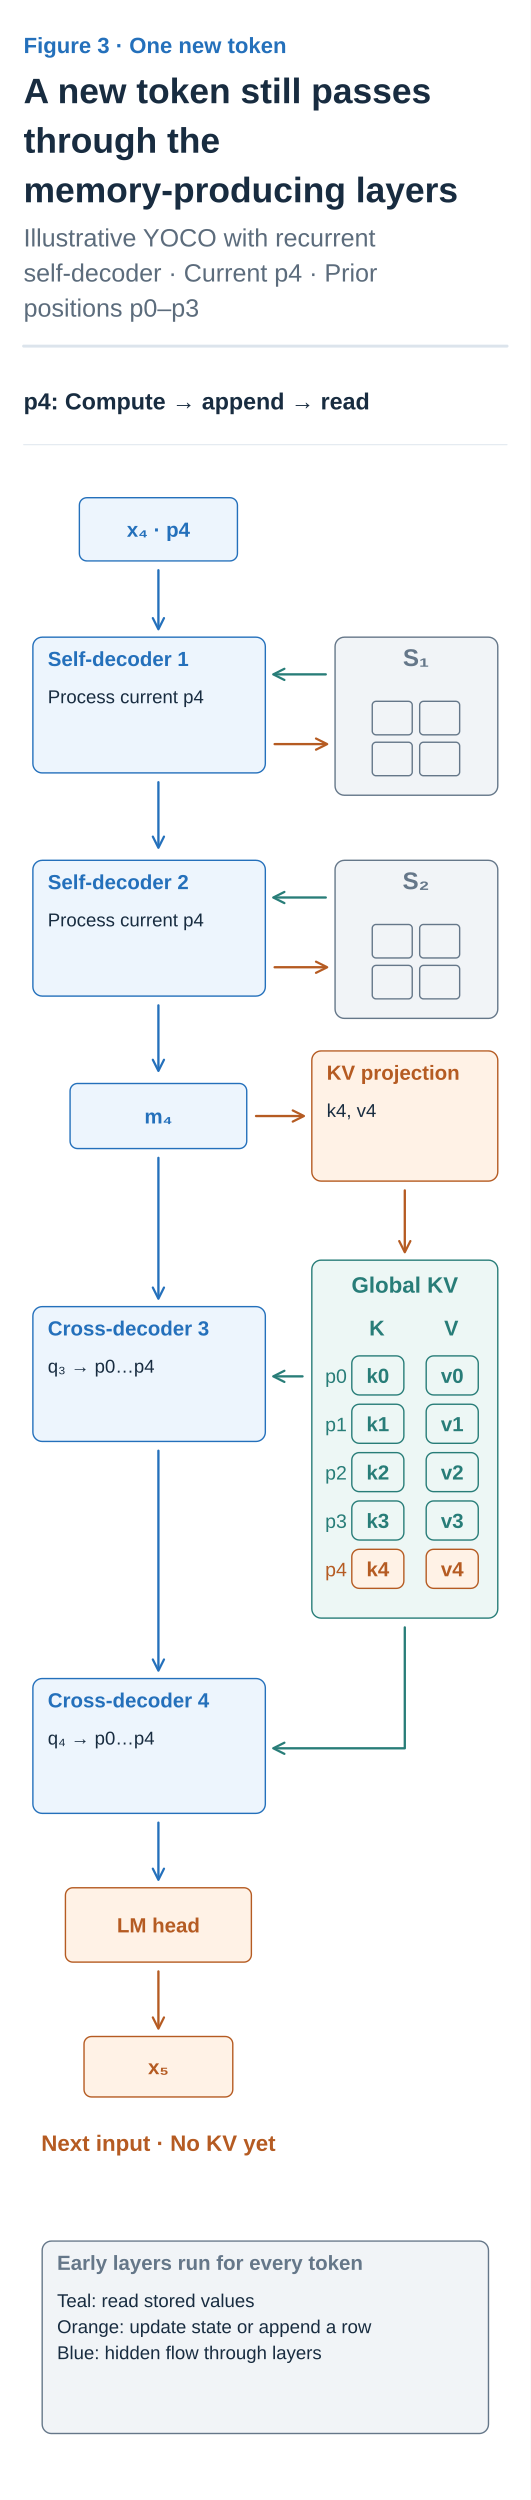
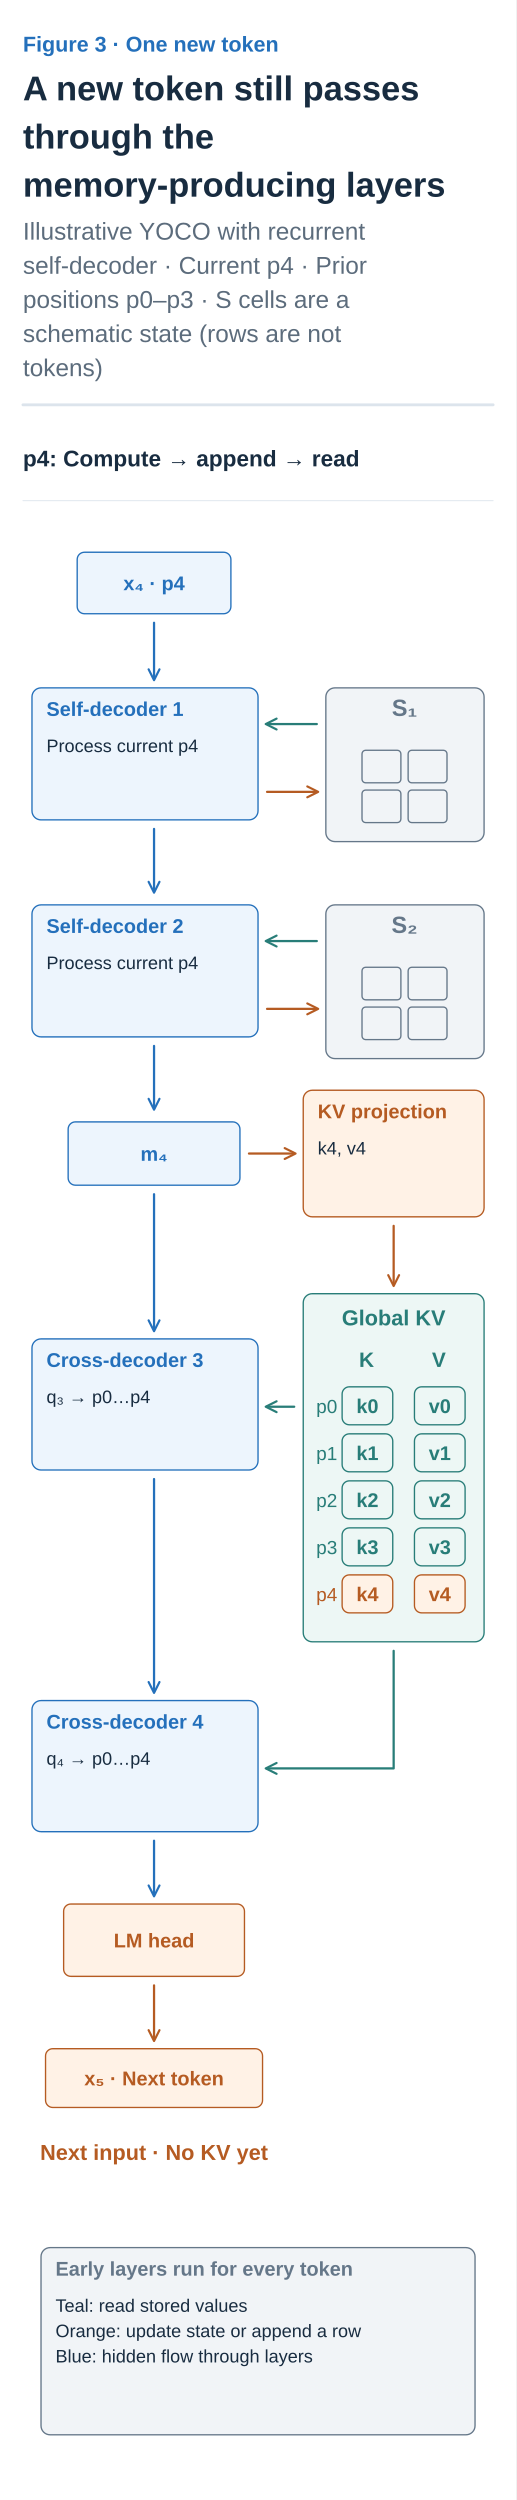
- <svg xmlns="http://www.w3.org/2000/svg" width="360" height="1696" viewBox="0 0 360 1696" role="img" aria-labelledby="title desc">
+ <svg xmlns="http://www.w3.org/2000/svg" width="360" height="1744" viewBox="0 0 360 1744" role="img" aria-labelledby="title desc">
  <defs>
    <marker id="arrow-ink" viewBox="0 0 10 10" refX="8" refY="5" markerWidth="6" markerHeight="6" orient="auto">
      <path d="M1 1 L9 5 L1 9" fill="none" stroke="#182C40" stroke-width="1.6" />
    </marker>
    <marker id="arrow-muted" viewBox="0 0 10 10" refX="8" refY="5" markerWidth="6" markerHeight="6" orient="auto">
      <path d="M1 1 L9 5 L1 9" fill="none" stroke="#5C6C7C" stroke-width="1.6" />
    </marker>
    <marker id="arrow-line" viewBox="0 0 10 10" refX="8" refY="5" markerWidth="6" markerHeight="6" orient="auto">
      <path d="M1 1 L9 5 L1 9" fill="none" stroke="#DCE4EC" stroke-width="1.6" />
    </marker>
    <marker id="arrow-paper" viewBox="0 0 10 10" refX="8" refY="5" markerWidth="6" markerHeight="6" orient="auto">
      <path d="M1 1 L9 5 L1 9" fill="none" stroke="#FFFFFF" stroke-width="1.6" />
    </marker>
    <marker id="arrow-blue" viewBox="0 0 10 10" refX="8" refY="5" markerWidth="6" markerHeight="6" orient="auto">
      <path d="M1 1 L9 5 L1 9" fill="none" stroke="#2470BB" stroke-width="1.6" />
    </marker>
    <marker id="arrow-teal" viewBox="0 0 10 10" refX="8" refY="5" markerWidth="6" markerHeight="6" orient="auto">
      <path d="M1 1 L9 5 L1 9" fill="none" stroke="#287D78" stroke-width="1.6" />
    </marker>
    <marker id="arrow-orange" viewBox="0 0 10 10" refX="8" refY="5" markerWidth="6" markerHeight="6" orient="auto">
      <path d="M1 1 L9 5 L1 9" fill="none" stroke="#B55B22" stroke-width="1.6" />
    </marker>
    <marker id="arrow-purple" viewBox="0 0 10 10" refX="8" refY="5" markerWidth="6" markerHeight="6" orient="auto">
      <path d="M1 1 L9 5 L1 9" fill="none" stroke="#7954A3" stroke-width="1.6" />
    </marker>
    <marker id="arrow-gray" viewBox="0 0 10 10" refX="8" refY="5" markerWidth="6" markerHeight="6" orient="auto">
      <path d="M1 1 L9 5 L1 9" fill="none" stroke="#657789" stroke-width="1.6" />
    </marker>
    <marker id="arrow-red" viewBox="0 0 10 10" refX="8" refY="5" markerWidth="6" markerHeight="6" orient="auto">
      <path d="M1 1 L9 5 L1 9" fill="none" stroke="#B34242" stroke-width="1.6" />
    </marker>
    <marker id="arrow-indigo" viewBox="0 0 10 10" refX="8" refY="5" markerWidth="6" markerHeight="6" orient="auto">
      <path d="M1 1 L9 5 L1 9" fill="none" stroke="#4C60A8" stroke-width="1.6" />
    </marker>
    <marker id="arrow-slate" viewBox="0 0 10 10" refX="8" refY="5" markerWidth="6" markerHeight="6" orient="auto">
      <path d="M1 1 L9 5 L1 9" fill="none" stroke="#8191A0" stroke-width="1.6" />
    </marker>
    <marker id="arrow-surface" viewBox="0 0 10 10" refX="8" refY="5" markerWidth="6" markerHeight="6" orient="auto">
      <path d="M1 1 L9 5 L1 9" fill="none" stroke="#F8FAFC" stroke-width="1.6" />
    </marker>
  </defs>
  <style>text{font-family:Arial,"Apple SD Gothic Neo","Noto Sans KR",sans-serif}text[font-family]{font-family:Menlo,Consolas,monospace}path{stroke-linecap:round;stroke-linejoin:round}</style>
  <rect width="100%" height="100%" fill="white" />
  <text x="16" y="36" fill="#2470BB" font-size="15" font-weight="600" text-anchor="start" data-max-width="328">Figure 3 · One new token</text>
  <text x="16" y="70" fill="#182C40" font-size="24" font-weight="700" text-anchor="start" data-max-width="328">A new token still passes</text>
  <text x="16" y="103.6" fill="#182C40" font-size="24" font-weight="700" text-anchor="start" data-max-width="328">through the</text>
  <text x="16" y="137.2" fill="#182C40" font-size="24" font-weight="700" text-anchor="start" data-max-width="328">memory-producing layers</text>
  <text x="16" y="167.2" fill="#5C6C7C" font-size="17" font-weight="400" text-anchor="start" data-max-width="328">Illustrative YOCO with recurrent</text>
  <text x="16" y="191" fill="#5C6C7C" font-size="17" font-weight="400" text-anchor="start" data-max-width="328">self-decoder · Current p4 · Prior</text>
-   <text x="16" y="214.8" fill="#5C6C7C" font-size="17" font-weight="400" text-anchor="start" data-max-width="328">positions p0–p3</text>
-   <path d="M16,234.8 H344" stroke="#DCE4EC" stroke-width="2" />
-   <g transform="translate(16 258.8) scale(0.6307692)" data-panel="1">
+   <text x="16" y="214.8" fill="#5C6C7C" font-size="17" font-weight="400" text-anchor="start" data-max-width="328">positions p0–p3 · S cells are a</text>
+   <text x="16" y="238.6" fill="#5C6C7C" font-size="17" font-weight="400" text-anchor="start" data-max-width="328">schematic state (rows are not</text>
+   <text x="16" y="262.4" fill="#5C6C7C" font-size="17" font-weight="400" text-anchor="start" data-max-width="328">tokens)</text>
+   <path d="M16,282.4 H344" stroke="#DCE4EC" stroke-width="2" />
+   <g transform="translate(16 306.4) scale(0.6307692)" data-panel="1">
    <text x="0" y="30" fill="#182C40" font-size="25" font-weight="600" text-anchor="start" data-max-width="520">p4: Compute → append → read</text>
    <path d="M0 68 L520 68" stroke="#DCE4EC" stroke-width="1" fill="none" />
    <rect x="60" y="125" width="170" height="68" rx="8" fill="#EDF5FD" stroke="#2470BB" stroke-width="1.5" />
    <text x="145" y="167" fill="#2470BB" font-size="22" font-weight="600" text-anchor="middle" data-max-width="158">x₄ · p4</text>
    <path d="M145 203 L145 265" stroke="#2470BB" stroke-width="2.5" fill="none" marker-end="url(#arrow-blue)" />
    <g data-container="true">
      <rect x="10" y="275" width="250" height="146" rx="10" fill="#EDF5FD" stroke="#2470BB" stroke-width="1.5" />
      <text x="26" y="306" fill="#2470BB" font-size="22" font-weight="600" text-anchor="start" data-max-width="218">Self-decoder 1</text>
      <text x="26" y="346" fill="#182C40" font-size="20" font-weight="400" text-anchor="start" data-max-width="218">Process current p4</text>
    </g>
    <path d="M145 431 L145 500" stroke="#2470BB" stroke-width="2.5" fill="none" marker-end="url(#arrow-blue)" />
    <rect x="335" y="275" width="175" height="170" rx="10" fill="#F1F4F7" stroke="#657789" stroke-width="1.5" />
    <text x="422" y="306" fill="#657789" font-size="26" font-weight="600" text-anchor="middle" data-max-width="145">S₁</text>
    <g data-container="true">
      <rect x="375" y="344" width="43" height="36" rx="4" fill="#F1F4F7" stroke="#657789" stroke-width="1.5" />
    </g>
    <g data-container="true">
      <rect x="426" y="344" width="43" height="36" rx="4" fill="#F1F4F7" stroke="#657789" stroke-width="1.5" />
    </g>
    <g data-container="true">
      <rect x="375" y="388" width="43" height="36" rx="4" fill="#F1F4F7" stroke="#657789" stroke-width="1.5" />
    </g>
    <g data-container="true">
      <rect x="426" y="388" width="43" height="36" rx="4" fill="#F1F4F7" stroke="#657789" stroke-width="1.5" />
    </g>
    <path d="M325 315 L270 315" stroke="#287D78" stroke-width="2.5" fill="none" marker-end="url(#arrow-teal)" />
    <path d="M270 390 L325 390" stroke="#B55B22" stroke-width="2.5" fill="none" marker-end="url(#arrow-orange)" />
    <g data-container="true">
      <rect x="10" y="515" width="250" height="146" rx="10" fill="#EDF5FD" stroke="#2470BB" stroke-width="1.5" />
      <text x="26" y="546" fill="#2470BB" font-size="22" font-weight="600" text-anchor="start" data-max-width="218">Self-decoder 2</text>
      <text x="26" y="586" fill="#182C40" font-size="20" font-weight="400" text-anchor="start" data-max-width="218">Process current p4</text>
    </g>
    <path d="M145 671 L145 740" stroke="#2470BB" stroke-width="2.5" fill="none" marker-end="url(#arrow-blue)" />
    <rect x="335" y="515" width="175" height="170" rx="10" fill="#F1F4F7" stroke="#657789" stroke-width="1.5" />
    <text x="422" y="546" fill="#657789" font-size="26" font-weight="600" text-anchor="middle" data-max-width="145">S₂</text>
    <g data-container="true">
      <rect x="375" y="584" width="43" height="36" rx="4" fill="#F1F4F7" stroke="#657789" stroke-width="1.5" />
    </g>
    <g data-container="true">
      <rect x="426" y="584" width="43" height="36" rx="4" fill="#F1F4F7" stroke="#657789" stroke-width="1.5" />
    </g>
    <g data-container="true">
      <rect x="375" y="628" width="43" height="36" rx="4" fill="#F1F4F7" stroke="#657789" stroke-width="1.5" />
    </g>
    <g data-container="true">
      <rect x="426" y="628" width="43" height="36" rx="4" fill="#F1F4F7" stroke="#657789" stroke-width="1.5" />
    </g>
    <path d="M325 555 L270 555" stroke="#287D78" stroke-width="2.5" fill="none" marker-end="url(#arrow-teal)" />
    <path d="M270 630 L325 630" stroke="#B55B22" stroke-width="2.5" fill="none" marker-end="url(#arrow-orange)" />
    <rect x="50" y="755" width="190" height="70" rx="8" fill="#EDF5FD" stroke="#2470BB" stroke-width="1.5" />
    <text x="145" y="798" fill="#2470BB" font-size="22" font-weight="600" text-anchor="middle" data-max-width="178">m₄</text>
    <path d="M250 790 L300 790" stroke="#B55B22" stroke-width="2.5" fill="none" marker-end="url(#arrow-orange)" />
    <g data-container="true">
      <rect x="310" y="720" width="200" height="140" rx="10" fill="#FFF2E6" stroke="#B55B22" stroke-width="1.5" />
      <text x="326" y="751" fill="#B55B22" font-size="22" font-weight="600" text-anchor="start" data-max-width="168">KV projection</text>
      <text x="326" y="791" fill="#182C40" font-size="20" font-weight="400" text-anchor="start" data-max-width="168">k4, v4</text>
    </g>
    <path d="M410 870 L410 935" stroke="#B55B22" stroke-width="2.5" fill="none" marker-end="url(#arrow-orange)" />
    <rect x="310" y="945" width="200" height="385" rx="10" fill="#EDF7F5" stroke="#287D78" stroke-width="1.5" />
    <text x="410" y="980" fill="#287D78" font-size="24" font-weight="600" text-anchor="middle" data-max-width="180">Global KV</text>
    <text x="380" y="1026" fill="#287D78" font-size="23" font-weight="600" text-anchor="middle" data-max-width="60">K</text>
    <text x="460" y="1026" fill="#287D78" font-size="23" font-weight="600" text-anchor="middle" data-max-width="60">V</text>
    <text x="336" y="1077" fill="#287D78" font-size="21" font-weight="400" text-anchor="middle" data-max-width="38">p0</text>
    <rect x="353" y="1048" width="56" height="42" rx="8" fill="#EDF7F5" stroke="#287D78" stroke-width="1.5" />
    <text x="381" y="1077" fill="#287D78" font-size="22" font-weight="600" text-anchor="middle" data-max-width="44">k0</text>
    <rect x="433" y="1048" width="56" height="42" rx="8" fill="#EDF7F5" stroke="#287D78" stroke-width="1.5" />
    <text x="461" y="1077" fill="#287D78" font-size="22" font-weight="600" text-anchor="middle" data-max-width="44">v0</text>
    <text x="336" y="1129" fill="#287D78" font-size="21" font-weight="400" text-anchor="middle" data-max-width="38">p1</text>
    <rect x="353" y="1100" width="56" height="42" rx="8" fill="#EDF7F5" stroke="#287D78" stroke-width="1.5" />
    <text x="381" y="1129" fill="#287D78" font-size="22" font-weight="600" text-anchor="middle" data-max-width="44">k1</text>
    <rect x="433" y="1100" width="56" height="42" rx="8" fill="#EDF7F5" stroke="#287D78" stroke-width="1.5" />
    <text x="461" y="1129" fill="#287D78" font-size="22" font-weight="600" text-anchor="middle" data-max-width="44">v1</text>
    <text x="336" y="1181" fill="#287D78" font-size="21" font-weight="400" text-anchor="middle" data-max-width="38">p2</text>
    <rect x="353" y="1152" width="56" height="42" rx="8" fill="#EDF7F5" stroke="#287D78" stroke-width="1.5" />
    <text x="381" y="1181" fill="#287D78" font-size="22" font-weight="600" text-anchor="middle" data-max-width="44">k2</text>
    <rect x="433" y="1152" width="56" height="42" rx="8" fill="#EDF7F5" stroke="#287D78" stroke-width="1.5" />
    <text x="461" y="1181" fill="#287D78" font-size="22" font-weight="600" text-anchor="middle" data-max-width="44">v2</text>
    <text x="336" y="1233" fill="#287D78" font-size="21" font-weight="400" text-anchor="middle" data-max-width="38">p3</text>
    <rect x="353" y="1204" width="56" height="42" rx="8" fill="#EDF7F5" stroke="#287D78" stroke-width="1.5" />
    <text x="381" y="1233" fill="#287D78" font-size="22" font-weight="600" text-anchor="middle" data-max-width="44">k3</text>
    <rect x="433" y="1204" width="56" height="42" rx="8" fill="#EDF7F5" stroke="#287D78" stroke-width="1.5" />
    <text x="461" y="1233" fill="#287D78" font-size="22" font-weight="600" text-anchor="middle" data-max-width="44">v3</text>
    <text x="336" y="1285" fill="#B55B22" font-size="21" font-weight="400" text-anchor="middle" data-max-width="38">p4</text>
    <rect x="353" y="1256" width="56" height="42" rx="8" fill="#FFF2E6" stroke="#B55B22" stroke-width="1.5" />
    <text x="381" y="1285" fill="#B55B22" font-size="22" font-weight="600" text-anchor="middle" data-max-width="44">k4</text>
    <rect x="433" y="1256" width="56" height="42" rx="8" fill="#FFF2E6" stroke="#B55B22" stroke-width="1.5" />
    <text x="461" y="1285" fill="#B55B22" font-size="22" font-weight="600" text-anchor="middle" data-max-width="44">v4</text>
    <path d="M145 835 L145 985" stroke="#2470BB" stroke-width="2.5" fill="none" marker-end="url(#arrow-blue)" />
    <g data-container="true">
      <rect x="10" y="995" width="250" height="145" rx="10" fill="#EDF5FD" stroke="#2470BB" stroke-width="1.5" />
      <text x="26" y="1026" fill="#2470BB" font-size="22" font-weight="600" text-anchor="start" data-max-width="218">Cross-decoder 3</text>
      <text x="26" y="1066" fill="#182C40" font-size="20" font-weight="400" text-anchor="start" data-max-width="218">q₃ → p0…p4</text>
    </g>
    <path d="M300 1070 L270 1070" stroke="#287D78" stroke-width="2.5" fill="none" marker-end="url(#arrow-teal)" />
    <path d="M145 1150 L145 1385" stroke="#2470BB" stroke-width="2.5" fill="none" marker-end="url(#arrow-blue)" />
    <g data-container="true">
      <rect x="10" y="1395" width="250" height="145" rx="10" fill="#EDF5FD" stroke="#2470BB" stroke-width="1.5" />
      <text x="26" y="1426" fill="#2470BB" font-size="22" font-weight="600" text-anchor="start" data-max-width="218">Cross-decoder 4</text>
      <text x="26" y="1466" fill="#182C40" font-size="20" font-weight="400" text-anchor="start" data-max-width="218">q₄ → p0…p4</text>
    </g>
    <path d="M410 1340 V1470 H270" stroke="#287D78" stroke-width="2.5" fill="none" marker-end="url(#arrow-teal)" />
    <path d="M145 1550 L145 1610" stroke="#2470BB" stroke-width="2.5" fill="none" marker-end="url(#arrow-blue)" />
    <rect x="45" y="1620" width="200" height="80" rx="8" fill="#FFF2E6" stroke="#B55B22" stroke-width="1.5" />
    <text x="145" y="1668" fill="#B55B22" font-size="22" font-weight="600" text-anchor="middle" data-max-width="188">LM head</text>
    <path d="M145 1710 L145 1770" stroke="#B55B22" stroke-width="2.5" fill="none" marker-end="url(#arrow-orange)" />
-     <rect x="65" y="1780" width="160" height="65" rx="8" fill="#FFF2E6" stroke="#B55B22" stroke-width="1.5" />
-     <text x="145" y="1820.5" fill="#B55B22" font-size="22" font-weight="600" text-anchor="middle" data-max-width="148">x₅</text>
+     <rect x="25" y="1780" width="240" height="65" rx="8" fill="#FFF2E6" stroke="#B55B22" stroke-width="1.5" />
+     <text x="145" y="1820.5" fill="#B55B22" font-size="22" font-weight="600" text-anchor="middle" data-max-width="228">x₅ · Next token</text>
    <text x="145" y="1903" fill="#B55B22" font-size="24" font-weight="600" text-anchor="middle" data-max-width="290">Next input · No KV yet</text>
    <g data-container="true">
      <rect x="20" y="2000" width="480" height="207" rx="10" fill="#F1F4F7" stroke="#657789" stroke-width="1.5" />
      <text x="36" y="2031" fill="#657789" font-size="22" font-weight="600" text-anchor="start" data-max-width="448">Early layers run for every token</text>
      <text x="36" y="2071" fill="#182C40" font-size="20" font-weight="400" text-anchor="start" data-max-width="448">Teal: read stored values</text>
      <text x="36" y="2099" fill="#182C40" font-size="20" font-weight="400" text-anchor="start" data-max-width="448">Orange: update state or append a row</text>
      <text x="36" y="2127" fill="#182C40" font-size="20" font-weight="400" text-anchor="start" data-max-width="448">Blue: hidden flow through layers</text>
    </g>
  </g>
</svg>
